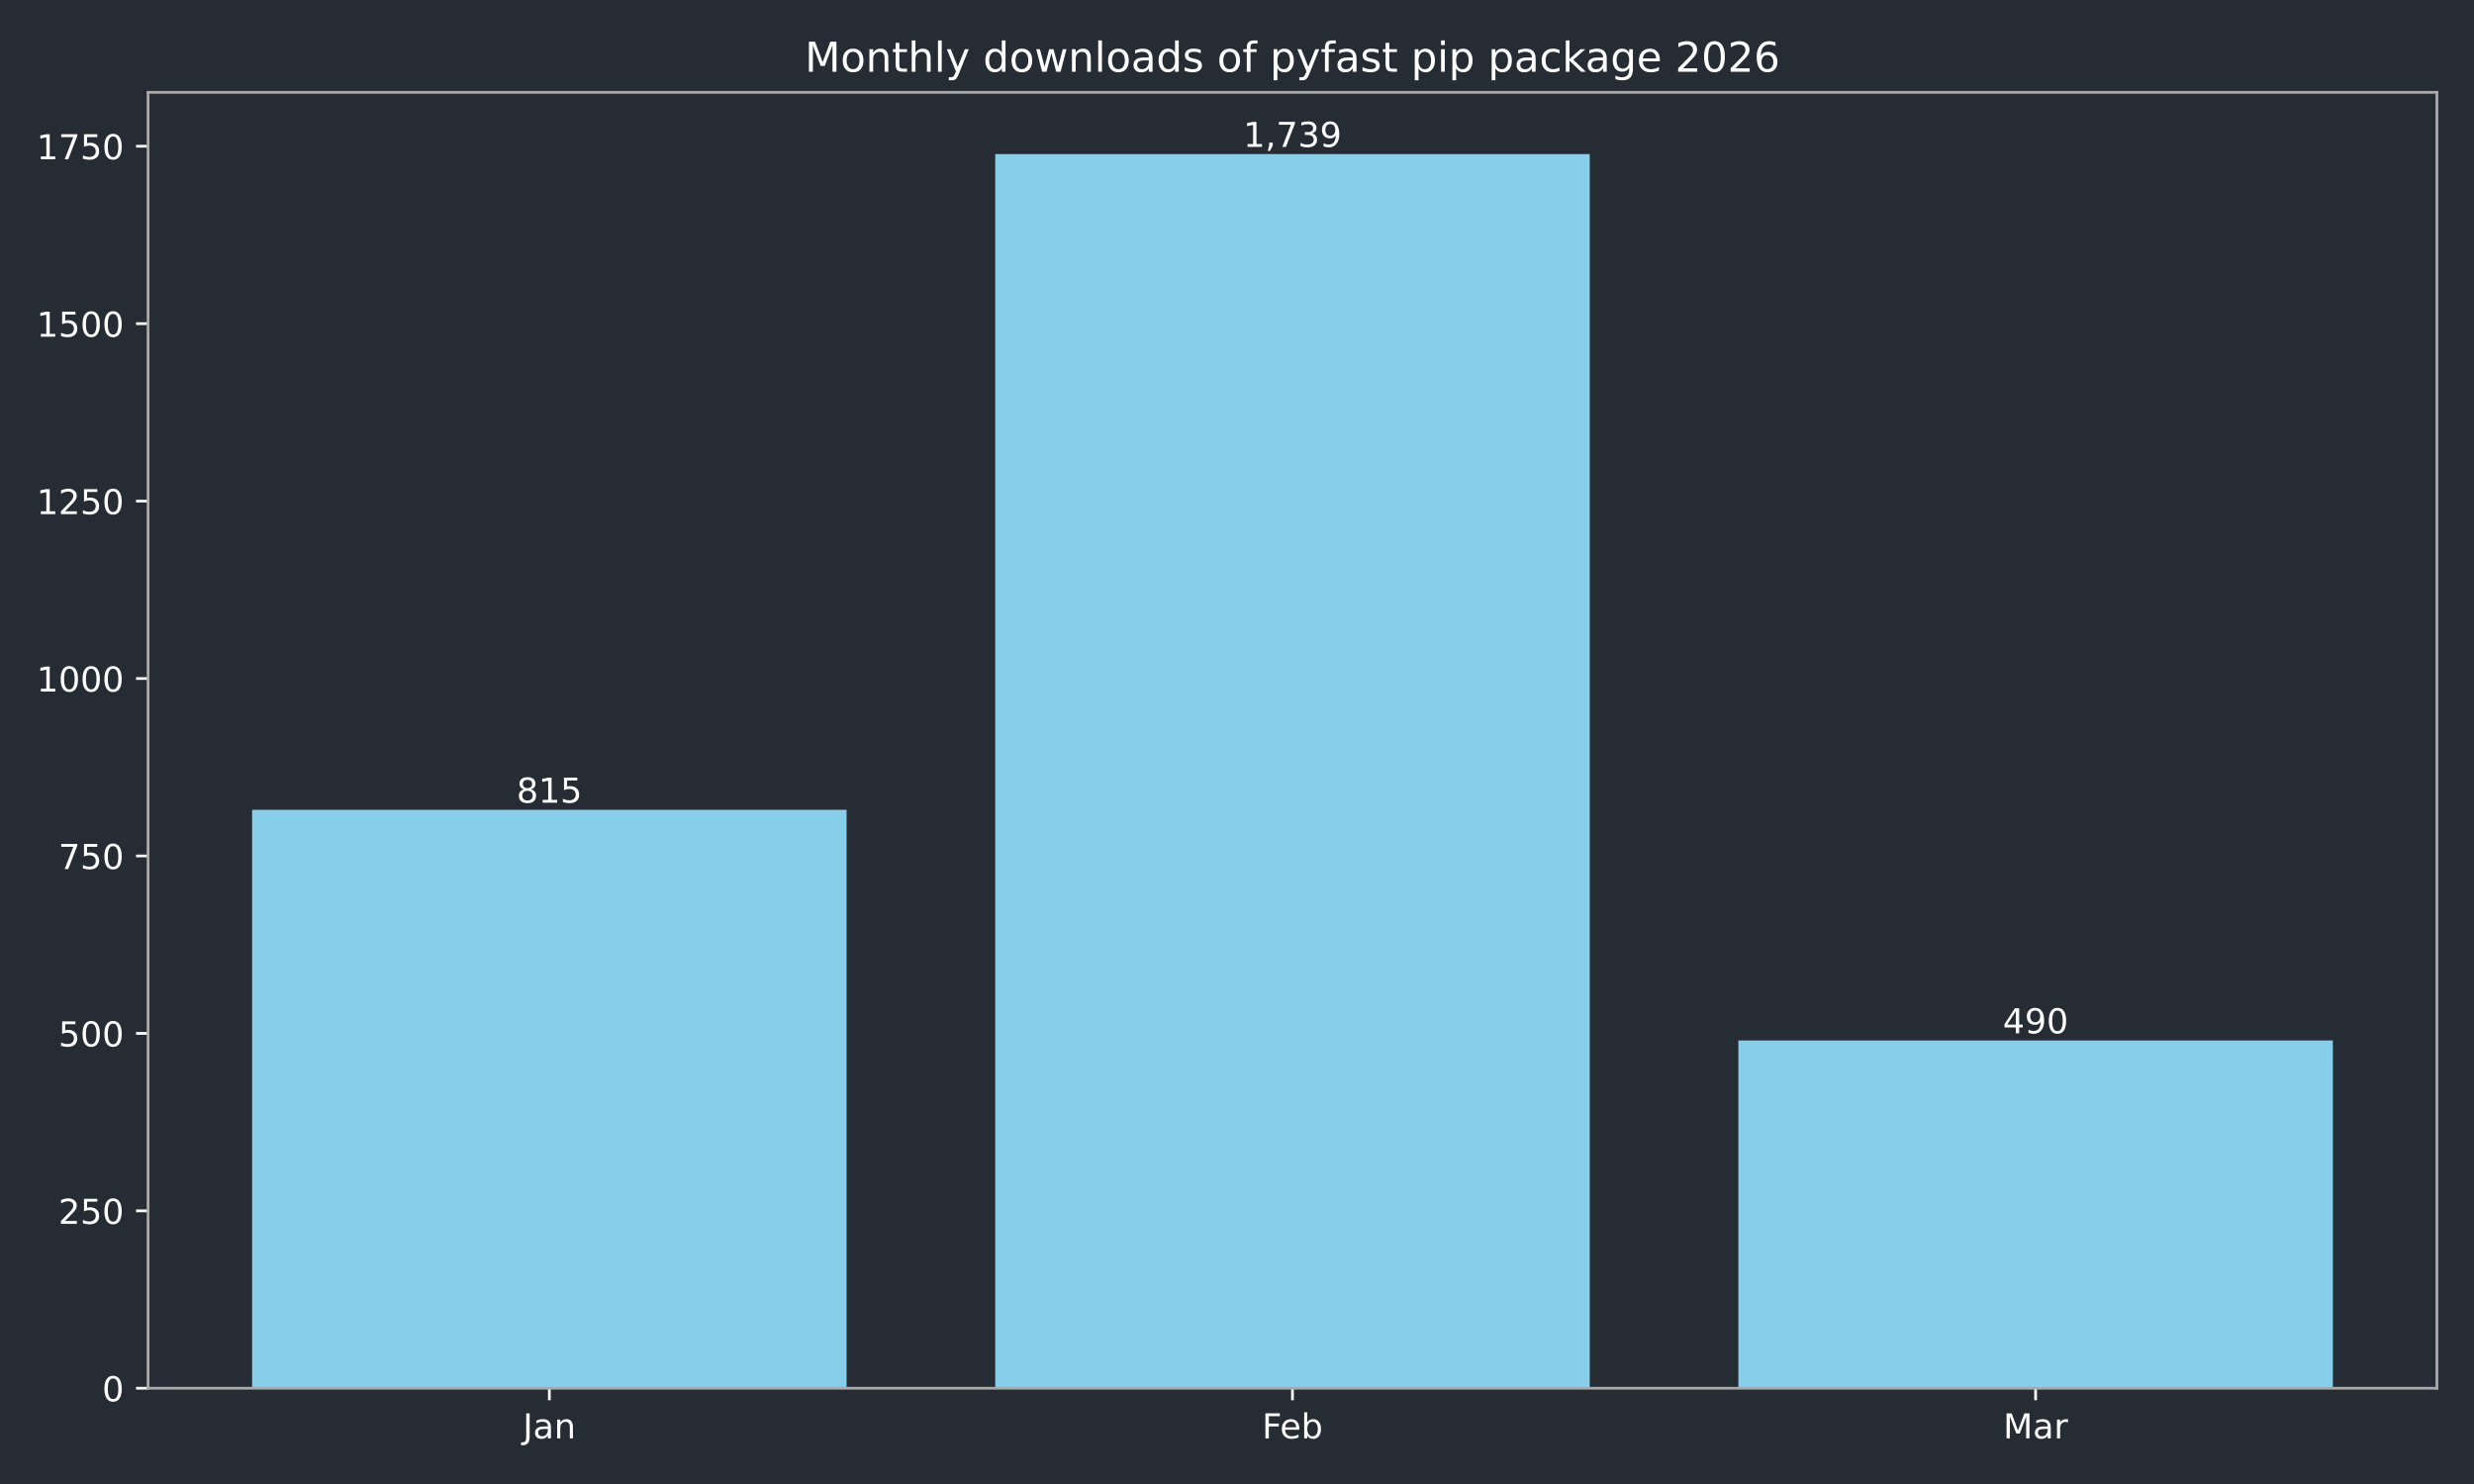
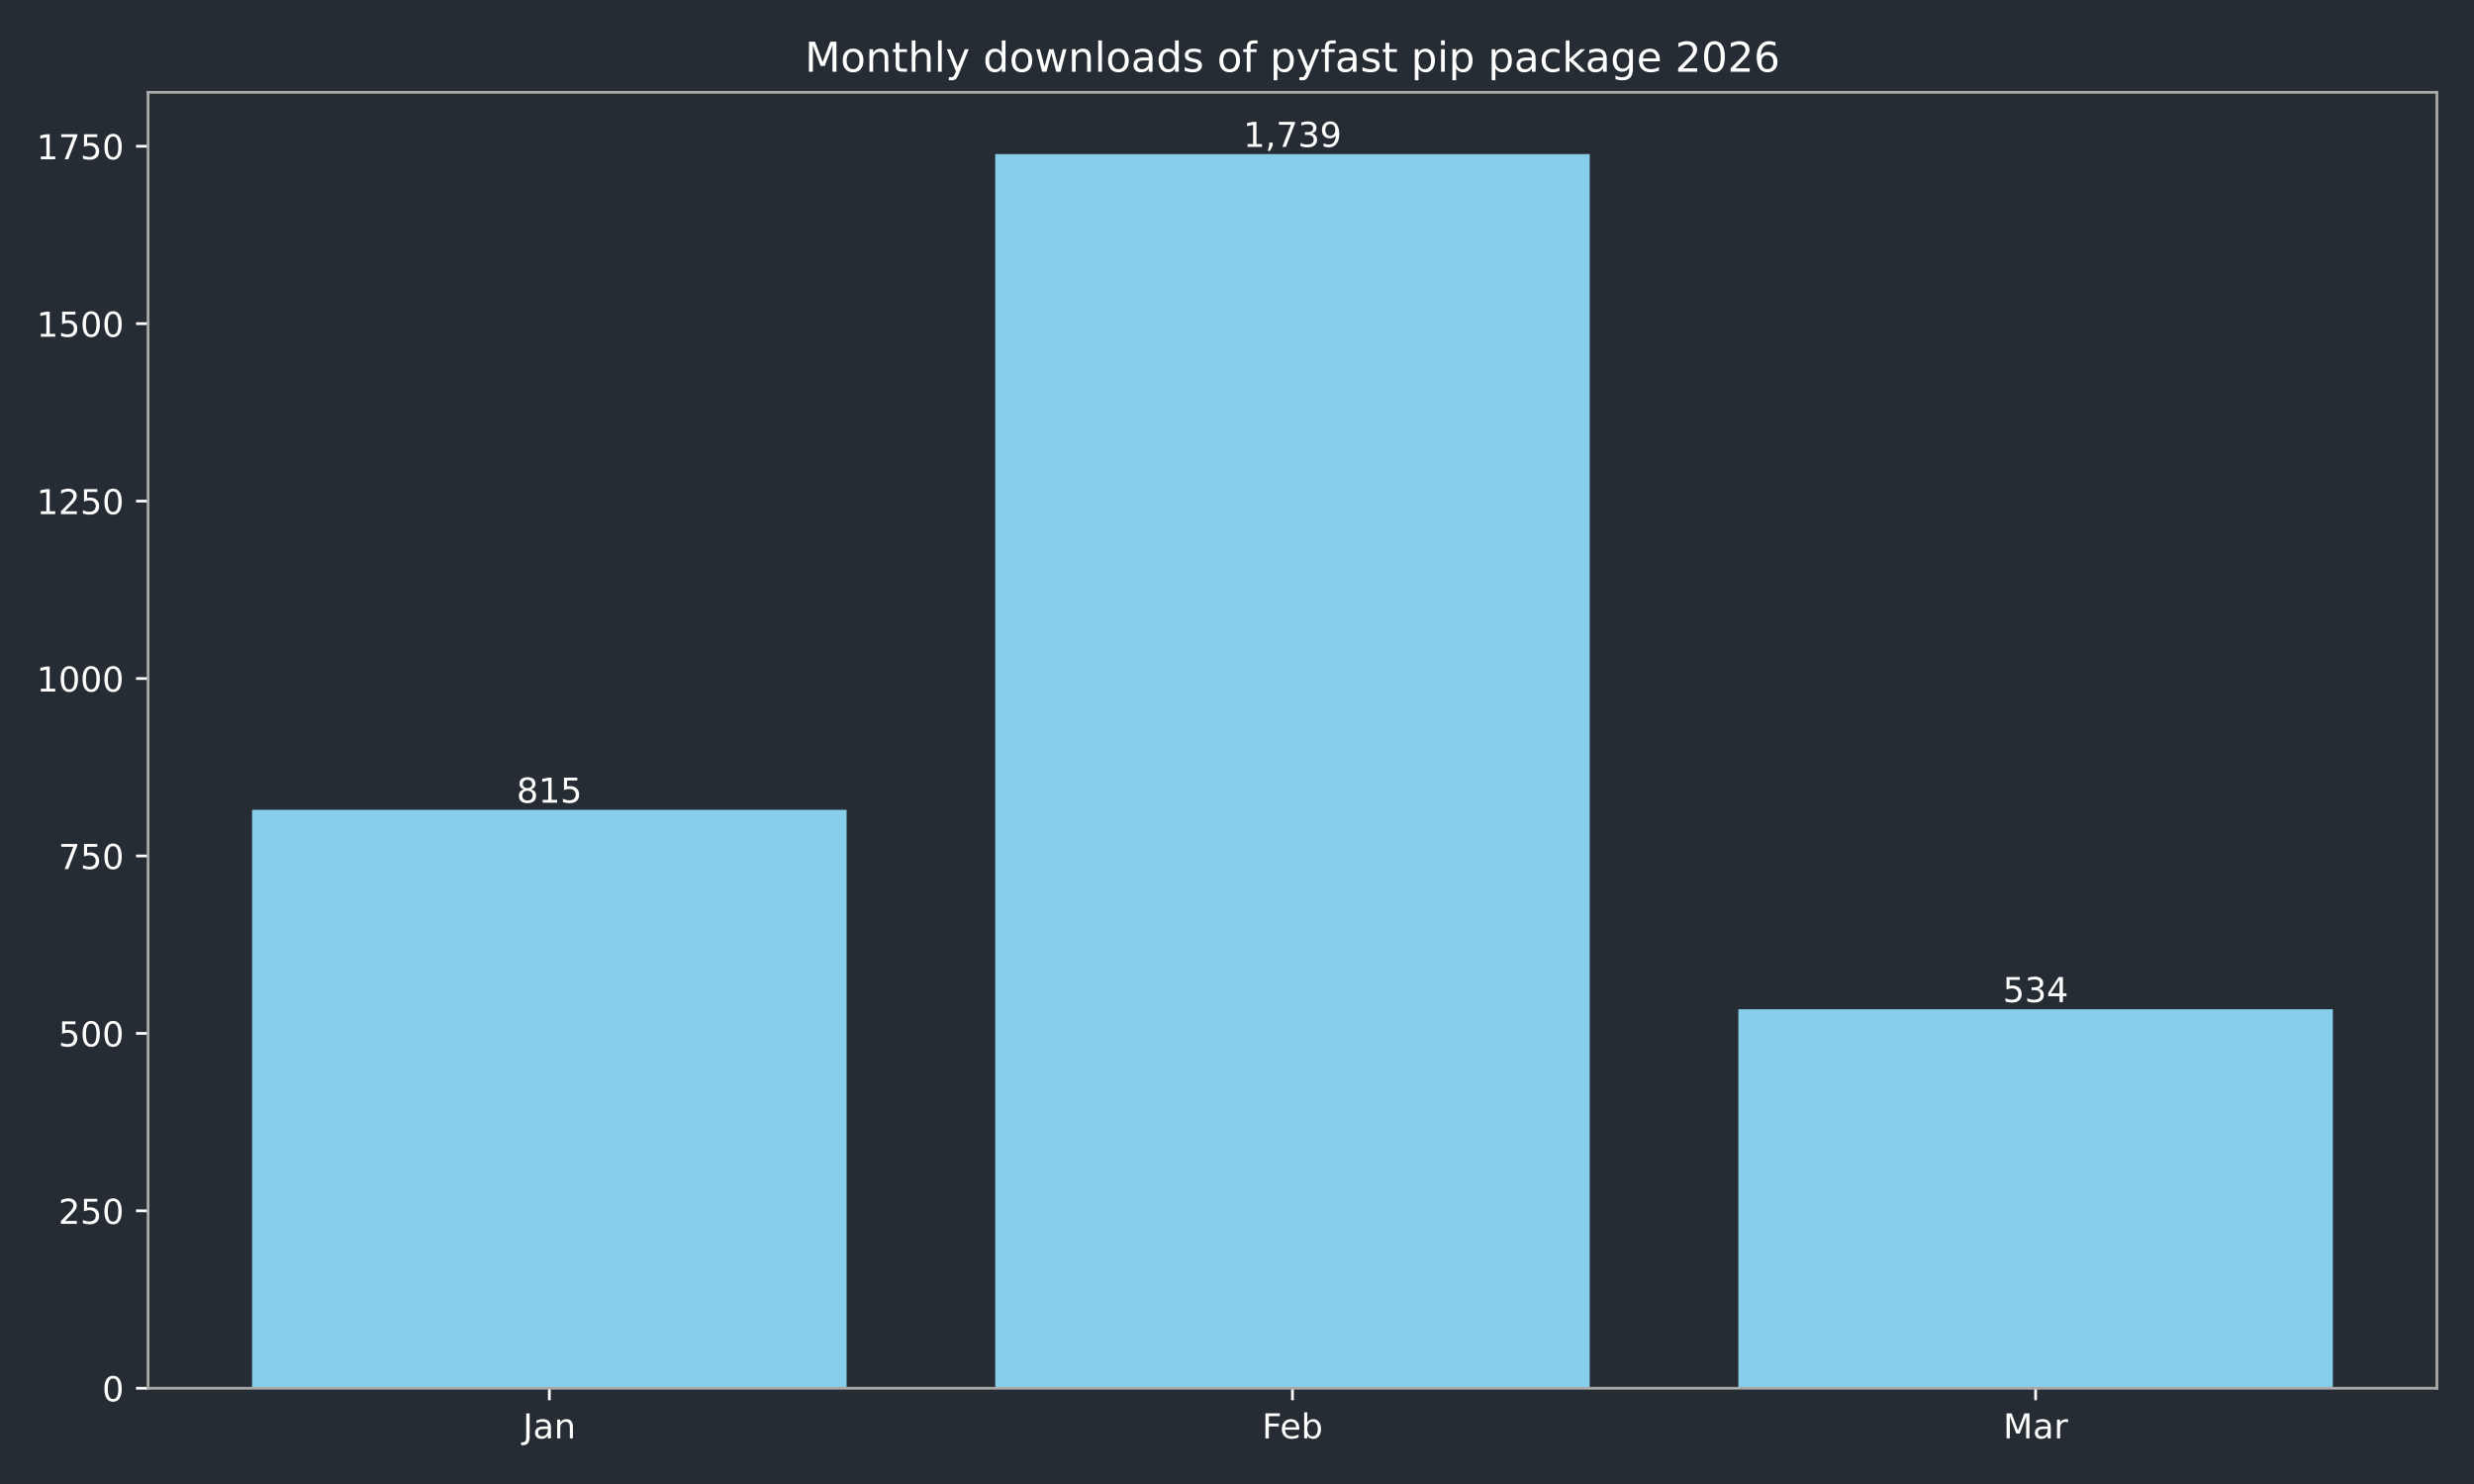
<svg xmlns="http://www.w3.org/2000/svg" xmlns:xlink="http://www.w3.org/1999/xlink" width="720pt" height="432pt" viewBox="0 0 720 432" version="1.1">
  <defs>
    <style type="text/css">*{stroke-linejoin: round; stroke-linecap: butt}</style>
  </defs>
  <g id="figure_1">
    <g id="patch_1">
      <path d="M 0 432  L 720 432  L 720 0  L 0 0  z " style="fill: #262c33" />
    </g>
    <g id="axes_1">
      <g id="patch_2">
        <path d="M 43.09 404.12  L 709.2 404.12  L 709.2 26.88  L 43.09 26.88  z " style="fill: #262c33" />
      </g>
      <g id="patch_3">
-         <path d="M 73.368 404.12  L 246.383 404.12  L 246.383 235.742  L 73.368 235.742  z " clip-path="url(#pf7a1f1f493)" style="fill: #87ceeb" />
+         <path d="M 73.368 404.12  L 246.383 404.12  L 246.383 235.742  L 73.368 235.742  z " clip-path="url(#p0aef71e423)" style="fill: #87ceeb" />
      </g>
      <g id="patch_4">
-         <path d="M 289.637 404.12  L 462.653 404.12  L 462.653 44.844  L 289.637 44.844  z " clip-path="url(#pf7a1f1f493)" style="fill: #87ceeb" />
+         <path d="M 289.637 404.12  L 462.653 404.12  L 462.653 44.844  L 289.637 44.844  z " clip-path="url(#p0aef71e423)" style="fill: #87ceeb" />
      </g>
      <g id="patch_5">
-         <path d="M 505.907 404.12  L 678.922 404.12  L 678.922 302.886  L 505.907 302.886  z " clip-path="url(#pf7a1f1f493)" style="fill: #87ceeb" />
+         <path d="M 505.907 404.12  L 678.922 404.12  L 678.922 293.796  L 505.907 293.796  z " clip-path="url(#p0aef71e423)" style="fill: #87ceeb" />
      </g>
      <g id="matplotlib.axis_1">
        <g id="xtick_1">
          <g id="line2d_1">
            <defs>
-               <path id="m4562b78bee" d="M 0 0  L 0 3.5  " style="stroke: #ffffff; stroke-width: 0.8" />
+               <path id="m632cc16119" d="M 0 0  L 0 3.5  " style="stroke: #ffffff; stroke-width: 0.8" />
            </defs>
            <g>
-               <use xlink:href="#m4562b78bee" x="159.876" y="404.12" style="fill: #ffffff; stroke: #ffffff; stroke-width: 0.8" />
+               <use xlink:href="#m632cc16119" x="159.876" y="404.12" style="fill: #ffffff; stroke: #ffffff; stroke-width: 0.8" />
            </g>
          </g>
          <g id="text_1">
            <g style="fill: #ffffff" transform="translate(152.1677 418.7184) scale(0.1 -0.1)">
              <defs>
                <path id="DejaVuSans-4a" d="M 628 4666  L 1259 4666  L 1259 325  Q 1259 -519 939 -900  Q 619 -1281 -91 -1281  L -331 -1281  L -331 -750  L -134 -750  Q 284 -750 456 -515  Q 628 -281 628 325  L 628 4666  z " transform="scale(0.015625)" />
                <path id="DejaVuSans-61" d="M 2194 1759  Q 1497 1759 1228 1600  Q 959 1441 959 1056  Q 959 750 1161 570  Q 1363 391 1709 391  Q 2188 391 2477 730  Q 2766 1069 2766 1631  L 2766 1759  L 2194 1759  z M 3341 1997  L 3341 0  L 2766 0  L 2766 531  Q 2569 213 2275 61  Q 1981 -91 1556 -91  Q 1019 -91 701 211  Q 384 513 384 1019  Q 384 1609 779 1909  Q 1175 2209 1959 2209  L 2766 2209  L 2766 2266  Q 2766 2663 2505 2880  Q 2244 3097 1772 3097  Q 1472 3097 1187 3025  Q 903 2953 641 2809  L 641 3341  Q 956 3463 1253 3523  Q 1550 3584 1831 3584  Q 2591 3584 2966 3190  Q 3341 2797 3341 1997  z " transform="scale(0.015625)" />
                <path id="DejaVuSans-6e" d="M 3513 2113  L 3513 0  L 2938 0  L 2938 2094  Q 2938 2591 2744 2837  Q 2550 3084 2163 3084  Q 1697 3084 1428 2787  Q 1159 2491 1159 1978  L 1159 0  L 581 0  L 581 3500  L 1159 3500  L 1159 2956  Q 1366 3272 1645 3428  Q 1925 3584 2291 3584  Q 2894 3584 3203 3211  Q 3513 2838 3513 2113  z " transform="scale(0.015625)" />
              </defs>
              <use xlink:href="#DejaVuSans-4a" />
              <use xlink:href="#DejaVuSans-61" transform="translate(29.49219 0)" />
              <use xlink:href="#DejaVuSans-6e" transform="translate(90.77148 0)" />
            </g>
          </g>
        </g>
        <g id="xtick_2">
          <g id="line2d_2">
            <g>
-               <use xlink:href="#m4562b78bee" x="376.145" y="404.12" style="fill: #ffffff; stroke: #ffffff; stroke-width: 0.8" />
+               <use xlink:href="#m632cc16119" x="376.145" y="404.12" style="fill: #ffffff; stroke: #ffffff; stroke-width: 0.8" />
            </g>
          </g>
          <g id="text_2">
            <g style="fill: #ffffff" transform="translate(367.2934 418.7184) scale(0.1 -0.1)">
              <defs>
                <path id="DejaVuSans-46" d="M 628 4666  L 3309 4666  L 3309 4134  L 1259 4134  L 1259 2759  L 3109 2759  L 3109 2228  L 1259 2228  L 1259 0  L 628 0  L 628 4666  z " transform="scale(0.015625)" />
                <path id="DejaVuSans-65" d="M 3597 1894  L 3597 1613  L 953 1613  Q 991 1019 1311 708  Q 1631 397 2203 397  Q 2534 397 2845 478  Q 3156 559 3463 722  L 3463 178  Q 3153 47 2828 -22  Q 2503 -91 2169 -91  Q 1331 -91 842 396  Q 353 884 353 1716  Q 353 2575 817 3079  Q 1281 3584 2069 3584  Q 2775 3584 3186 3129  Q 3597 2675 3597 1894  z M 3022 2063  Q 3016 2534 2758 2815  Q 2500 3097 2075 3097  Q 1594 3097 1305 2825  Q 1016 2553 972 2059  L 3022 2063  z " transform="scale(0.015625)" />
                <path id="DejaVuSans-62" d="M 3116 1747  Q 3116 2381 2855 2742  Q 2594 3103 2138 3103  Q 1681 3103 1420 2742  Q 1159 2381 1159 1747  Q 1159 1113 1420 752  Q 1681 391 2138 391  Q 2594 391 2855 752  Q 3116 1113 3116 1747  z M 1159 2969  Q 1341 3281 1617 3432  Q 1894 3584 2278 3584  Q 2916 3584 3314 3078  Q 3713 2572 3713 1747  Q 3713 922 3314 415  Q 2916 -91 2278 -91  Q 1894 -91 1617 61  Q 1341 213 1159 525  L 1159 0  L 581 0  L 581 4863  L 1159 4863  L 1159 2969  z " transform="scale(0.015625)" />
              </defs>
              <use xlink:href="#DejaVuSans-46" />
              <use xlink:href="#DejaVuSans-65" transform="translate(52.01953 0)" />
              <use xlink:href="#DejaVuSans-62" transform="translate(113.543 0)" />
            </g>
          </g>
        </g>
        <g id="xtick_3">
          <g id="line2d_3">
            <g>
-               <use xlink:href="#m4562b78bee" x="592.414" y="404.12" style="fill: #ffffff; stroke: #ffffff; stroke-width: 0.8" />
+               <use xlink:href="#m632cc16119" x="592.414" y="404.12" style="fill: #ffffff; stroke: #ffffff; stroke-width: 0.8" />
            </g>
          </g>
          <g id="text_3">
            <g style="fill: #ffffff" transform="translate(582.9809 418.7184) scale(0.1 -0.1)">
              <defs>
                <path id="DejaVuSans-4d" d="M 628 4666  L 1569 4666  L 2759 1491  L 3956 4666  L 4897 4666  L 4897 0  L 4281 0  L 4281 4097  L 3078 897  L 2444 897  L 1241 4097  L 1241 0  L 628 0  L 628 4666  z " transform="scale(0.015625)" />
                <path id="DejaVuSans-72" d="M 2631 2963  Q 2534 3019 2420 3045  Q 2306 3072 2169 3072  Q 1681 3072 1420 2755  Q 1159 2438 1159 1844  L 1159 0  L 581 0  L 581 3500  L 1159 3500  L 1159 2956  Q 1341 3275 1631 3429  Q 1922 3584 2338 3584  Q 2397 3584 2469 3576  Q 2541 3569 2628 3553  L 2631 2963  z " transform="scale(0.015625)" />
              </defs>
              <use xlink:href="#DejaVuSans-4d" />
              <use xlink:href="#DejaVuSans-61" transform="translate(86.2793 0)" />
              <use xlink:href="#DejaVuSans-72" transform="translate(147.5586 0)" />
            </g>
          </g>
        </g>
      </g>
      <g id="matplotlib.axis_2">
        <g id="ytick_1">
          <g id="line2d_4">
            <defs>
-               <path id="md0a7e23450" d="M 0 0  L -3.5 0  " style="stroke: #ffffff; stroke-width: 0.8" />
+               <path id="mf9b805c7a4" d="M 0 0  L -3.5 0  " style="stroke: #ffffff; stroke-width: 0.8" />
            </defs>
            <g>
-               <use xlink:href="#md0a7e23450" x="43.09" y="404.12" style="fill: #ffffff; stroke: #ffffff; stroke-width: 0.8" />
+               <use xlink:href="#mf9b805c7a4" x="43.09" y="404.12" style="fill: #ffffff; stroke: #ffffff; stroke-width: 0.8" />
            </g>
          </g>
          <g id="text_4">
            <g style="fill: #ffffff" transform="translate(29.7275 407.9192) scale(0.1 -0.1)">
              <defs>
                <path id="DejaVuSans-30" d="M 2034 4250  Q 1547 4250 1301 3770  Q 1056 3291 1056 2328  Q 1056 1369 1301 889  Q 1547 409 2034 409  Q 2525 409 2770 889  Q 3016 1369 3016 2328  Q 3016 3291 2770 3770  Q 2525 4250 2034 4250  z M 2034 4750  Q 2819 4750 3233 4129  Q 3647 3509 3647 2328  Q 3647 1150 3233 529  Q 2819 -91 2034 -91  Q 1250 -91 836 529  Q 422 1150 422 2328  Q 422 3509 836 4129  Q 1250 4750 2034 4750  z " transform="scale(0.015625)" />
              </defs>
              <use xlink:href="#DejaVuSans-30" />
            </g>
          </g>
        </g>
        <g id="ytick_2">
          <g id="line2d_5">
            <g>
-               <use xlink:href="#md0a7e23450" x="43.09" y="352.47" style="fill: #ffffff; stroke: #ffffff; stroke-width: 0.8" />
+               <use xlink:href="#mf9b805c7a4" x="43.09" y="352.47" style="fill: #ffffff; stroke: #ffffff; stroke-width: 0.8" />
            </g>
          </g>
          <g id="text_5">
            <g style="fill: #ffffff" transform="translate(17.0025 356.2694) scale(0.1 -0.1)">
              <defs>
                <path id="DejaVuSans-32" d="M 1228 531  L 3431 531  L 3431 0  L 469 0  L 469 531  Q 828 903 1448 1529  Q 2069 2156 2228 2338  Q 2531 2678 2651 2914  Q 2772 3150 2772 3378  Q 2772 3750 2511 3984  Q 2250 4219 1831 4219  Q 1534 4219 1204 4116  Q 875 4013 500 3803  L 500 4441  Q 881 4594 1212 4672  Q 1544 4750 1819 4750  Q 2544 4750 2975 4387  Q 3406 4025 3406 3419  Q 3406 3131 3298 2873  Q 3191 2616 2906 2266  Q 2828 2175 2409 1742  Q 1991 1309 1228 531  z " transform="scale(0.015625)" />
                <path id="DejaVuSans-35" d="M 691 4666  L 3169 4666  L 3169 4134  L 1269 4134  L 1269 2991  Q 1406 3038 1543 3061  Q 1681 3084 1819 3084  Q 2600 3084 3056 2656  Q 3513 2228 3513 1497  Q 3513 744 3044 326  Q 2575 -91 1722 -91  Q 1428 -91 1123 -41  Q 819 9 494 109  L 494 744  Q 775 591 1075 516  Q 1375 441 1709 441  Q 2250 441 2565 725  Q 2881 1009 2881 1497  Q 2881 1984 2565 2268  Q 2250 2553 1709 2553  Q 1456 2553 1204 2497  Q 953 2441 691 2322  L 691 4666  z " transform="scale(0.015625)" />
              </defs>
              <use xlink:href="#DejaVuSans-32" />
              <use xlink:href="#DejaVuSans-35" transform="translate(63.62305 0)" />
              <use xlink:href="#DejaVuSans-30" transform="translate(127.2461 0)" />
            </g>
          </g>
        </g>
        <g id="ytick_3">
          <g id="line2d_6">
            <g>
-               <use xlink:href="#md0a7e23450" x="43.09" y="300.82" style="fill: #ffffff; stroke: #ffffff; stroke-width: 0.8" />
+               <use xlink:href="#mf9b805c7a4" x="43.09" y="300.82" style="fill: #ffffff; stroke: #ffffff; stroke-width: 0.8" />
            </g>
          </g>
          <g id="text_6">
            <g style="fill: #ffffff" transform="translate(17.0025 304.6196) scale(0.1 -0.1)">
              <use xlink:href="#DejaVuSans-35" />
              <use xlink:href="#DejaVuSans-30" transform="translate(63.62305 0)" />
              <use xlink:href="#DejaVuSans-30" transform="translate(127.2461 0)" />
            </g>
          </g>
        </g>
        <g id="ytick_4">
          <g id="line2d_7">
            <g>
-               <use xlink:href="#md0a7e23450" x="43.09" y="249.171" style="fill: #ffffff; stroke: #ffffff; stroke-width: 0.8" />
+               <use xlink:href="#mf9b805c7a4" x="43.09" y="249.171" style="fill: #ffffff; stroke: #ffffff; stroke-width: 0.8" />
            </g>
          </g>
          <g id="text_7">
            <g style="fill: #ffffff" transform="translate(17.0025 252.9697) scale(0.1 -0.1)">
              <defs>
                <path id="DejaVuSans-37" d="M 525 4666  L 3525 4666  L 3525 4397  L 1831 0  L 1172 0  L 2766 4134  L 525 4134  L 525 4666  z " transform="scale(0.015625)" />
              </defs>
              <use xlink:href="#DejaVuSans-37" />
              <use xlink:href="#DejaVuSans-35" transform="translate(63.62305 0)" />
              <use xlink:href="#DejaVuSans-30" transform="translate(127.2461 0)" />
            </g>
          </g>
        </g>
        <g id="ytick_5">
          <g id="line2d_8">
            <g>
-               <use xlink:href="#md0a7e23450" x="43.09" y="197.521" style="fill: #ffffff; stroke: #ffffff; stroke-width: 0.8" />
+               <use xlink:href="#mf9b805c7a4" x="43.09" y="197.521" style="fill: #ffffff; stroke: #ffffff; stroke-width: 0.8" />
            </g>
          </g>
          <g id="text_8">
            <g style="fill: #ffffff" transform="translate(10.64 201.3199) scale(0.1 -0.1)">
              <defs>
                <path id="DejaVuSans-31" d="M 794 531  L 1825 531  L 1825 4091  L 703 3866  L 703 4441  L 1819 4666  L 2450 4666  L 2450 531  L 3481 531  L 3481 0  L 794 0  L 794 531  z " transform="scale(0.015625)" />
              </defs>
              <use xlink:href="#DejaVuSans-31" />
              <use xlink:href="#DejaVuSans-30" transform="translate(63.62305 0)" />
              <use xlink:href="#DejaVuSans-30" transform="translate(127.2461 0)" />
              <use xlink:href="#DejaVuSans-30" transform="translate(190.8691 0)" />
            </g>
          </g>
        </g>
        <g id="ytick_6">
          <g id="line2d_9">
            <g>
-               <use xlink:href="#md0a7e23450" x="43.09" y="145.871" style="fill: #ffffff; stroke: #ffffff; stroke-width: 0.8" />
+               <use xlink:href="#mf9b805c7a4" x="43.09" y="145.871" style="fill: #ffffff; stroke: #ffffff; stroke-width: 0.8" />
            </g>
          </g>
          <g id="text_9">
            <g style="fill: #ffffff" transform="translate(10.64 149.6701) scale(0.1 -0.1)">
              <use xlink:href="#DejaVuSans-31" />
              <use xlink:href="#DejaVuSans-32" transform="translate(63.62305 0)" />
              <use xlink:href="#DejaVuSans-35" transform="translate(127.2461 0)" />
              <use xlink:href="#DejaVuSans-30" transform="translate(190.8691 0)" />
            </g>
          </g>
        </g>
        <g id="ytick_7">
          <g id="line2d_10">
            <g>
-               <use xlink:href="#md0a7e23450" x="43.09" y="94.221" style="fill: #ffffff; stroke: #ffffff; stroke-width: 0.8" />
+               <use xlink:href="#mf9b805c7a4" x="43.09" y="94.221" style="fill: #ffffff; stroke: #ffffff; stroke-width: 0.8" />
            </g>
          </g>
          <g id="text_10">
            <g style="fill: #ffffff" transform="translate(10.64 98.02026) scale(0.1 -0.1)">
              <use xlink:href="#DejaVuSans-31" />
              <use xlink:href="#DejaVuSans-35" transform="translate(63.62305 0)" />
              <use xlink:href="#DejaVuSans-30" transform="translate(127.2461 0)" />
              <use xlink:href="#DejaVuSans-30" transform="translate(190.8691 0)" />
            </g>
          </g>
        </g>
        <g id="ytick_8">
          <g id="line2d_11">
            <g>
-               <use xlink:href="#md0a7e23450" x="43.09" y="42.571" style="fill: #ffffff; stroke: #ffffff; stroke-width: 0.8" />
+               <use xlink:href="#mf9b805c7a4" x="43.09" y="42.571" style="fill: #ffffff; stroke: #ffffff; stroke-width: 0.8" />
            </g>
          </g>
          <g id="text_11">
            <g style="fill: #ffffff" transform="translate(10.64 46.37044) scale(0.1 -0.1)">
              <use xlink:href="#DejaVuSans-31" />
              <use xlink:href="#DejaVuSans-37" transform="translate(63.62305 0)" />
              <use xlink:href="#DejaVuSans-35" transform="translate(127.2461 0)" />
              <use xlink:href="#DejaVuSans-30" transform="translate(190.8691 0)" />
            </g>
          </g>
        </g>
      </g>
      <g id="patch_6">
        <path d="M 43.09 404.12  L 43.09 26.88  " style="fill: none; stroke: #a9a9a9; stroke-width: 0.8; stroke-linejoin: miter; stroke-linecap: square" />
      </g>
      <g id="patch_7">
        <path d="M 709.2 404.12  L 709.2 26.88  " style="fill: none; stroke: #a9a9a9; stroke-width: 0.8; stroke-linejoin: miter; stroke-linecap: square" />
      </g>
      <g id="patch_8">
        <path d="M 43.09 404.12  L 709.2 404.12  " style="fill: none; stroke: #a9a9a9; stroke-width: 0.8; stroke-linejoin: miter; stroke-linecap: square" />
      </g>
      <g id="patch_9">
        <path d="M 43.09 26.88  L 709.2 26.88  " style="fill: none; stroke: #a9a9a9; stroke-width: 0.8; stroke-linejoin: miter; stroke-linecap: square" />
      </g>
      <g id="text_12">
        <g style="fill: #ffffff" transform="translate(150.3318 233.6619) scale(0.1 -0.1)">
          <defs>
            <path id="DejaVuSans-38" d="M 2034 2216  Q 1584 2216 1326 1975  Q 1069 1734 1069 1313  Q 1069 891 1326 650  Q 1584 409 2034 409  Q 2484 409 2743 651  Q 3003 894 3003 1313  Q 3003 1734 2745 1975  Q 2488 2216 2034 2216  z M 1403 2484  Q 997 2584 770 2862  Q 544 3141 544 3541  Q 544 4100 942 4425  Q 1341 4750 2034 4750  Q 2731 4750 3128 4425  Q 3525 4100 3525 3541  Q 3525 3141 3298 2862  Q 3072 2584 2669 2484  Q 3125 2378 3379 2068  Q 3634 1759 3634 1313  Q 3634 634 3220 271  Q 2806 -91 2034 -91  Q 1263 -91 848 271  Q 434 634 434 1313  Q 434 1759 690 2068  Q 947 2378 1403 2484  z M 1172 3481  Q 1172 3119 1398 2916  Q 1625 2713 2034 2713  Q 2441 2713 2670 2916  Q 2900 3119 2900 3481  Q 2900 3844 2670 4047  Q 2441 4250 2034 4250  Q 1625 4250 1398 4047  Q 1172 3844 1172 3481  z " transform="scale(0.015625)" />
          </defs>
          <use xlink:href="#DejaVuSans-38" />
          <use xlink:href="#DejaVuSans-31" transform="translate(63.62305 0)" />
          <use xlink:href="#DejaVuSans-35" transform="translate(127.2461 0)" />
        </g>
      </g>
      <g id="text_13">
        <g style="fill: #ffffff" transform="translate(361.8309 42.76412) scale(0.1 -0.1)">
          <defs>
            <path id="DejaVuSans-2c" d="M 750 794  L 1409 794  L 1409 256  L 897 -744  L 494 -744  L 750 256  L 750 794  z " transform="scale(0.015625)" />
            <path id="DejaVuSans-33" d="M 2597 2516  Q 3050 2419 3304 2112  Q 3559 1806 3559 1356  Q 3559 666 3084 287  Q 2609 -91 1734 -91  Q 1441 -91 1130 -33  Q 819 25 488 141  L 488 750  Q 750 597 1062 519  Q 1375 441 1716 441  Q 2309 441 2620 675  Q 2931 909 2931 1356  Q 2931 1769 2642 2001  Q 2353 2234 1838 2234  L 1294 2234  L 1294 2753  L 1863 2753  Q 2328 2753 2575 2939  Q 2822 3125 2822 3475  Q 2822 3834 2567 4026  Q 2313 4219 1838 4219  Q 1578 4219 1281 4162  Q 984 4106 628 3988  L 628 4550  Q 988 4650 1302 4700  Q 1616 4750 1894 4750  Q 2613 4750 3031 4423  Q 3450 4097 3450 3541  Q 3450 3153 3228 2886  Q 3006 2619 2597 2516  z " transform="scale(0.015625)" />
            <path id="DejaVuSans-39" d="M 703 97  L 703 672  Q 941 559 1184 500  Q 1428 441 1663 441  Q 2288 441 2617 861  Q 2947 1281 2994 2138  Q 2813 1869 2534 1725  Q 2256 1581 1919 1581  Q 1219 1581 811 2004  Q 403 2428 403 3163  Q 403 3881 828 4315  Q 1253 4750 1959 4750  Q 2769 4750 3195 4129  Q 3622 3509 3622 2328  Q 3622 1225 3098 567  Q 2575 -91 1691 -91  Q 1453 -91 1209 -44  Q 966 3 703 97  z M 1959 2075  Q 2384 2075 2632 2365  Q 2881 2656 2881 3163  Q 2881 3666 2632 3958  Q 2384 4250 1959 4250  Q 1534 4250 1286 3958  Q 1038 3666 1038 3163  Q 1038 2656 1286 2365  Q 1534 2075 1959 2075  z " transform="scale(0.015625)" />
          </defs>
          <use xlink:href="#DejaVuSans-31" />
          <use xlink:href="#DejaVuSans-2c" transform="translate(63.62305 0)" />
          <use xlink:href="#DejaVuSans-37" transform="translate(95.41016 0)" />
          <use xlink:href="#DejaVuSans-33" transform="translate(159.0332 0)" />
          <use xlink:href="#DejaVuSans-39" transform="translate(222.6562 0)" />
        </g>
      </g>
      <g id="text_14">
-         <g style="fill: #ffffff" transform="translate(582.8707 300.8067) scale(0.1 -0.1)">
+         <g style="fill: #ffffff" transform="translate(582.8707 291.7163) scale(0.1 -0.1)">
          <defs>
            <path id="DejaVuSans-34" d="M 2419 4116  L 825 1625  L 2419 1625  L 2419 4116  z M 2253 4666  L 3047 4666  L 3047 1625  L 3713 1625  L 3713 1100  L 3047 1100  L 3047 0  L 2419 0  L 2419 1100  L 313 1100  L 313 1709  L 2253 4666  z " transform="scale(0.015625)" />
          </defs>
-           <use xlink:href="#DejaVuSans-34" />
-           <use xlink:href="#DejaVuSans-39" transform="translate(63.62305 0)" />
-           <use xlink:href="#DejaVuSans-30" transform="translate(127.2461 0)" />
+           <use xlink:href="#DejaVuSans-35" />
+           <use xlink:href="#DejaVuSans-33" transform="translate(63.62305 0)" />
+           <use xlink:href="#DejaVuSans-34" transform="translate(127.2461 0)" />
        </g>
      </g>
      <g id="text_15">
        <g style="fill: #ffffff" transform="translate(234.2431 20.88) scale(0.12 -0.12)">
          <defs>
            <path id="DejaVuSans-6f" d="M 1959 3097  Q 1497 3097 1228 2736  Q 959 2375 959 1747  Q 959 1119 1226 758  Q 1494 397 1959 397  Q 2419 397 2687 759  Q 2956 1122 2956 1747  Q 2956 2369 2687 2733  Q 2419 3097 1959 3097  z M 1959 3584  Q 2709 3584 3137 3096  Q 3566 2609 3566 1747  Q 3566 888 3137 398  Q 2709 -91 1959 -91  Q 1206 -91 779 398  Q 353 888 353 1747  Q 353 2609 779 3096  Q 1206 3584 1959 3584  z " transform="scale(0.015625)" />
            <path id="DejaVuSans-74" d="M 1172 4494  L 1172 3500  L 2356 3500  L 2356 3053  L 1172 3053  L 1172 1153  Q 1172 725 1289 603  Q 1406 481 1766 481  L 2356 481  L 2356 0  L 1766 0  Q 1100 0 847 248  Q 594 497 594 1153  L 594 3053  L 172 3053  L 172 3500  L 594 3500  L 594 4494  L 1172 4494  z " transform="scale(0.015625)" />
            <path id="DejaVuSans-68" d="M 3513 2113  L 3513 0  L 2938 0  L 2938 2094  Q 2938 2591 2744 2837  Q 2550 3084 2163 3084  Q 1697 3084 1428 2787  Q 1159 2491 1159 1978  L 1159 0  L 581 0  L 581 4863  L 1159 4863  L 1159 2956  Q 1366 3272 1645 3428  Q 1925 3584 2291 3584  Q 2894 3584 3203 3211  Q 3513 2838 3513 2113  z " transform="scale(0.015625)" />
            <path id="DejaVuSans-6c" d="M 603 4863  L 1178 4863  L 1178 0  L 603 0  L 603 4863  z " transform="scale(0.015625)" />
            <path id="DejaVuSans-79" d="M 2059 -325  Q 1816 -950 1584 -1140  Q 1353 -1331 966 -1331  L 506 -1331  L 506 -850  L 844 -850  Q 1081 -850 1212 -737  Q 1344 -625 1503 -206  L 1606 56  L 191 3500  L 800 3500  L 1894 763  L 2988 3500  L 3597 3500  L 2059 -325  z " transform="scale(0.015625)" />
            <path id="DejaVuSans-20" transform="scale(0.015625)" />
            <path id="DejaVuSans-64" d="M 2906 2969  L 2906 4863  L 3481 4863  L 3481 0  L 2906 0  L 2906 525  Q 2725 213 2448 61  Q 2172 -91 1784 -91  Q 1150 -91 751 415  Q 353 922 353 1747  Q 353 2572 751 3078  Q 1150 3584 1784 3584  Q 2172 3584 2448 3432  Q 2725 3281 2906 2969  z M 947 1747  Q 947 1113 1208 752  Q 1469 391 1925 391  Q 2381 391 2643 752  Q 2906 1113 2906 1747  Q 2906 2381 2643 2742  Q 2381 3103 1925 3103  Q 1469 3103 1208 2742  Q 947 2381 947 1747  z " transform="scale(0.015625)" />
            <path id="DejaVuSans-77" d="M 269 3500  L 844 3500  L 1563 769  L 2278 3500  L 2956 3500  L 3675 769  L 4391 3500  L 4966 3500  L 4050 0  L 3372 0  L 2619 2869  L 1863 0  L 1184 0  L 269 3500  z " transform="scale(0.015625)" />
            <path id="DejaVuSans-73" d="M 2834 3397  L 2834 2853  Q 2591 2978 2328 3040  Q 2066 3103 1784 3103  Q 1356 3103 1142 2972  Q 928 2841 928 2578  Q 928 2378 1081 2264  Q 1234 2150 1697 2047  L 1894 2003  Q 2506 1872 2764 1633  Q 3022 1394 3022 966  Q 3022 478 2636 193  Q 2250 -91 1575 -91  Q 1294 -91 989 -36  Q 684 19 347 128  L 347 722  Q 666 556 975 473  Q 1284 391 1588 391  Q 1994 391 2212 530  Q 2431 669 2431 922  Q 2431 1156 2273 1281  Q 2116 1406 1581 1522  L 1381 1569  Q 847 1681 609 1914  Q 372 2147 372 2553  Q 372 3047 722 3315  Q 1072 3584 1716 3584  Q 2034 3584 2315 3537  Q 2597 3491 2834 3397  z " transform="scale(0.015625)" />
            <path id="DejaVuSans-66" d="M 2375 4863  L 2375 4384  L 1825 4384  Q 1516 4384 1395 4259  Q 1275 4134 1275 3809  L 1275 3500  L 2222 3500  L 2222 3053  L 1275 3053  L 1275 0  L 697 0  L 697 3053  L 147 3053  L 147 3500  L 697 3500  L 697 3744  Q 697 4328 969 4595  Q 1241 4863 1831 4863  L 2375 4863  z " transform="scale(0.015625)" />
            <path id="DejaVuSans-70" d="M 1159 525  L 1159 -1331  L 581 -1331  L 581 3500  L 1159 3500  L 1159 2969  Q 1341 3281 1617 3432  Q 1894 3584 2278 3584  Q 2916 3584 3314 3078  Q 3713 2572 3713 1747  Q 3713 922 3314 415  Q 2916 -91 2278 -91  Q 1894 -91 1617 61  Q 1341 213 1159 525  z M 3116 1747  Q 3116 2381 2855 2742  Q 2594 3103 2138 3103  Q 1681 3103 1420 2742  Q 1159 2381 1159 1747  Q 1159 1113 1420 752  Q 1681 391 2138 391  Q 2594 391 2855 752  Q 3116 1113 3116 1747  z " transform="scale(0.015625)" />
            <path id="DejaVuSans-69" d="M 603 3500  L 1178 3500  L 1178 0  L 603 0  L 603 3500  z M 603 4863  L 1178 4863  L 1178 4134  L 603 4134  L 603 4863  z " transform="scale(0.015625)" />
            <path id="DejaVuSans-63" d="M 3122 3366  L 3122 2828  Q 2878 2963 2633 3030  Q 2388 3097 2138 3097  Q 1578 3097 1268 2742  Q 959 2388 959 1747  Q 959 1106 1268 751  Q 1578 397 2138 397  Q 2388 397 2633 464  Q 2878 531 3122 666  L 3122 134  Q 2881 22 2623 -34  Q 2366 -91 2075 -91  Q 1284 -91 818 406  Q 353 903 353 1747  Q 353 2603 823 3093  Q 1294 3584 2113 3584  Q 2378 3584 2631 3529  Q 2884 3475 3122 3366  z " transform="scale(0.015625)" />
            <path id="DejaVuSans-6b" d="M 581 4863  L 1159 4863  L 1159 1991  L 2875 3500  L 3609 3500  L 1753 1863  L 3688 0  L 2938 0  L 1159 1709  L 1159 0  L 581 0  L 581 4863  z " transform="scale(0.015625)" />
            <path id="DejaVuSans-67" d="M 2906 1791  Q 2906 2416 2648 2759  Q 2391 3103 1925 3103  Q 1463 3103 1205 2759  Q 947 2416 947 1791  Q 947 1169 1205 825  Q 1463 481 1925 481  Q 2391 481 2648 825  Q 2906 1169 2906 1791  z M 3481 434  Q 3481 -459 3084 -895  Q 2688 -1331 1869 -1331  Q 1566 -1331 1297 -1286  Q 1028 -1241 775 -1147  L 775 -588  Q 1028 -725 1275 -790  Q 1522 -856 1778 -856  Q 2344 -856 2625 -561  Q 2906 -266 2906 331  L 2906 616  Q 2728 306 2450 153  Q 2172 0 1784 0  Q 1141 0 747 490  Q 353 981 353 1791  Q 353 2603 747 3093  Q 1141 3584 1784 3584  Q 2172 3584 2450 3431  Q 2728 3278 2906 2969  L 2906 3500  L 3481 3500  L 3481 434  z " transform="scale(0.015625)" />
            <path id="DejaVuSans-36" d="M 2113 2584  Q 1688 2584 1439 2293  Q 1191 2003 1191 1497  Q 1191 994 1439 701  Q 1688 409 2113 409  Q 2538 409 2786 701  Q 3034 994 3034 1497  Q 3034 2003 2786 2293  Q 2538 2584 2113 2584  z M 3366 4563  L 3366 3988  Q 3128 4100 2886 4159  Q 2644 4219 2406 4219  Q 1781 4219 1451 3797  Q 1122 3375 1075 2522  Q 1259 2794 1537 2939  Q 1816 3084 2150 3084  Q 2853 3084 3261 2657  Q 3669 2231 3669 1497  Q 3669 778 3244 343  Q 2819 -91 2113 -91  Q 1303 -91 875 529  Q 447 1150 447 2328  Q 447 3434 972 4092  Q 1497 4750 2381 4750  Q 2619 4750 2861 4703  Q 3103 4656 3366 4563  z " transform="scale(0.015625)" />
          </defs>
          <use xlink:href="#DejaVuSans-4d" />
          <use xlink:href="#DejaVuSans-6f" transform="translate(86.2793 0)" />
          <use xlink:href="#DejaVuSans-6e" transform="translate(147.4609 0)" />
          <use xlink:href="#DejaVuSans-74" transform="translate(210.8398 0)" />
          <use xlink:href="#DejaVuSans-68" transform="translate(250.0488 0)" />
          <use xlink:href="#DejaVuSans-6c" transform="translate(313.4277 0)" />
          <use xlink:href="#DejaVuSans-79" transform="translate(341.2109 0)" />
          <use xlink:href="#DejaVuSans-20" transform="translate(400.3906 0)" />
          <use xlink:href="#DejaVuSans-64" transform="translate(432.1777 0)" />
          <use xlink:href="#DejaVuSans-6f" transform="translate(495.6543 0)" />
          <use xlink:href="#DejaVuSans-77" transform="translate(556.8359 0)" />
          <use xlink:href="#DejaVuSans-6e" transform="translate(638.623 0)" />
          <use xlink:href="#DejaVuSans-6c" transform="translate(702.002 0)" />
          <use xlink:href="#DejaVuSans-6f" transform="translate(729.7852 0)" />
          <use xlink:href="#DejaVuSans-61" transform="translate(790.9668 0)" />
          <use xlink:href="#DejaVuSans-64" transform="translate(852.2461 0)" />
          <use xlink:href="#DejaVuSans-73" transform="translate(915.7227 0)" />
          <use xlink:href="#DejaVuSans-20" transform="translate(967.8223 0)" />
          <use xlink:href="#DejaVuSans-6f" transform="translate(999.6094 0)" />
          <use xlink:href="#DejaVuSans-66" transform="translate(1060.791 0)" />
          <use xlink:href="#DejaVuSans-20" transform="translate(1095.996 0)" />
          <use xlink:href="#DejaVuSans-70" transform="translate(1127.783 0)" />
          <use xlink:href="#DejaVuSans-79" transform="translate(1191.26 0)" />
          <use xlink:href="#DejaVuSans-66" transform="translate(1250.439 0)" />
          <use xlink:href="#DejaVuSans-61" transform="translate(1285.645 0)" />
          <use xlink:href="#DejaVuSans-73" transform="translate(1346.924 0)" />
          <use xlink:href="#DejaVuSans-74" transform="translate(1399.023 0)" />
          <use xlink:href="#DejaVuSans-20" transform="translate(1438.232 0)" />
          <use xlink:href="#DejaVuSans-70" transform="translate(1470.02 0)" />
          <use xlink:href="#DejaVuSans-69" transform="translate(1533.496 0)" />
          <use xlink:href="#DejaVuSans-70" transform="translate(1561.279 0)" />
          <use xlink:href="#DejaVuSans-20" transform="translate(1624.756 0)" />
          <use xlink:href="#DejaVuSans-70" transform="translate(1656.543 0)" />
          <use xlink:href="#DejaVuSans-61" transform="translate(1720.02 0)" />
          <use xlink:href="#DejaVuSans-63" transform="translate(1781.299 0)" />
          <use xlink:href="#DejaVuSans-6b" transform="translate(1836.279 0)" />
          <use xlink:href="#DejaVuSans-61" transform="translate(1892.439 0)" />
          <use xlink:href="#DejaVuSans-67" transform="translate(1953.719 0)" />
          <use xlink:href="#DejaVuSans-65" transform="translate(2017.195 0)" />
          <use xlink:href="#DejaVuSans-20" transform="translate(2078.719 0)" />
          <use xlink:href="#DejaVuSans-32" transform="translate(2110.506 0)" />
          <use xlink:href="#DejaVuSans-30" transform="translate(2174.129 0)" />
          <use xlink:href="#DejaVuSans-32" transform="translate(2237.752 0)" />
          <use xlink:href="#DejaVuSans-36" transform="translate(2301.375 0)" />
        </g>
      </g>
    </g>
  </g>
  <defs>
-     <clipPath id="pf7a1f1f493">
+     <clipPath id="p0aef71e423">
      <rect x="43.09" y="26.88" width="666.11" height="377.24" />
    </clipPath>
  </defs>
</svg>
